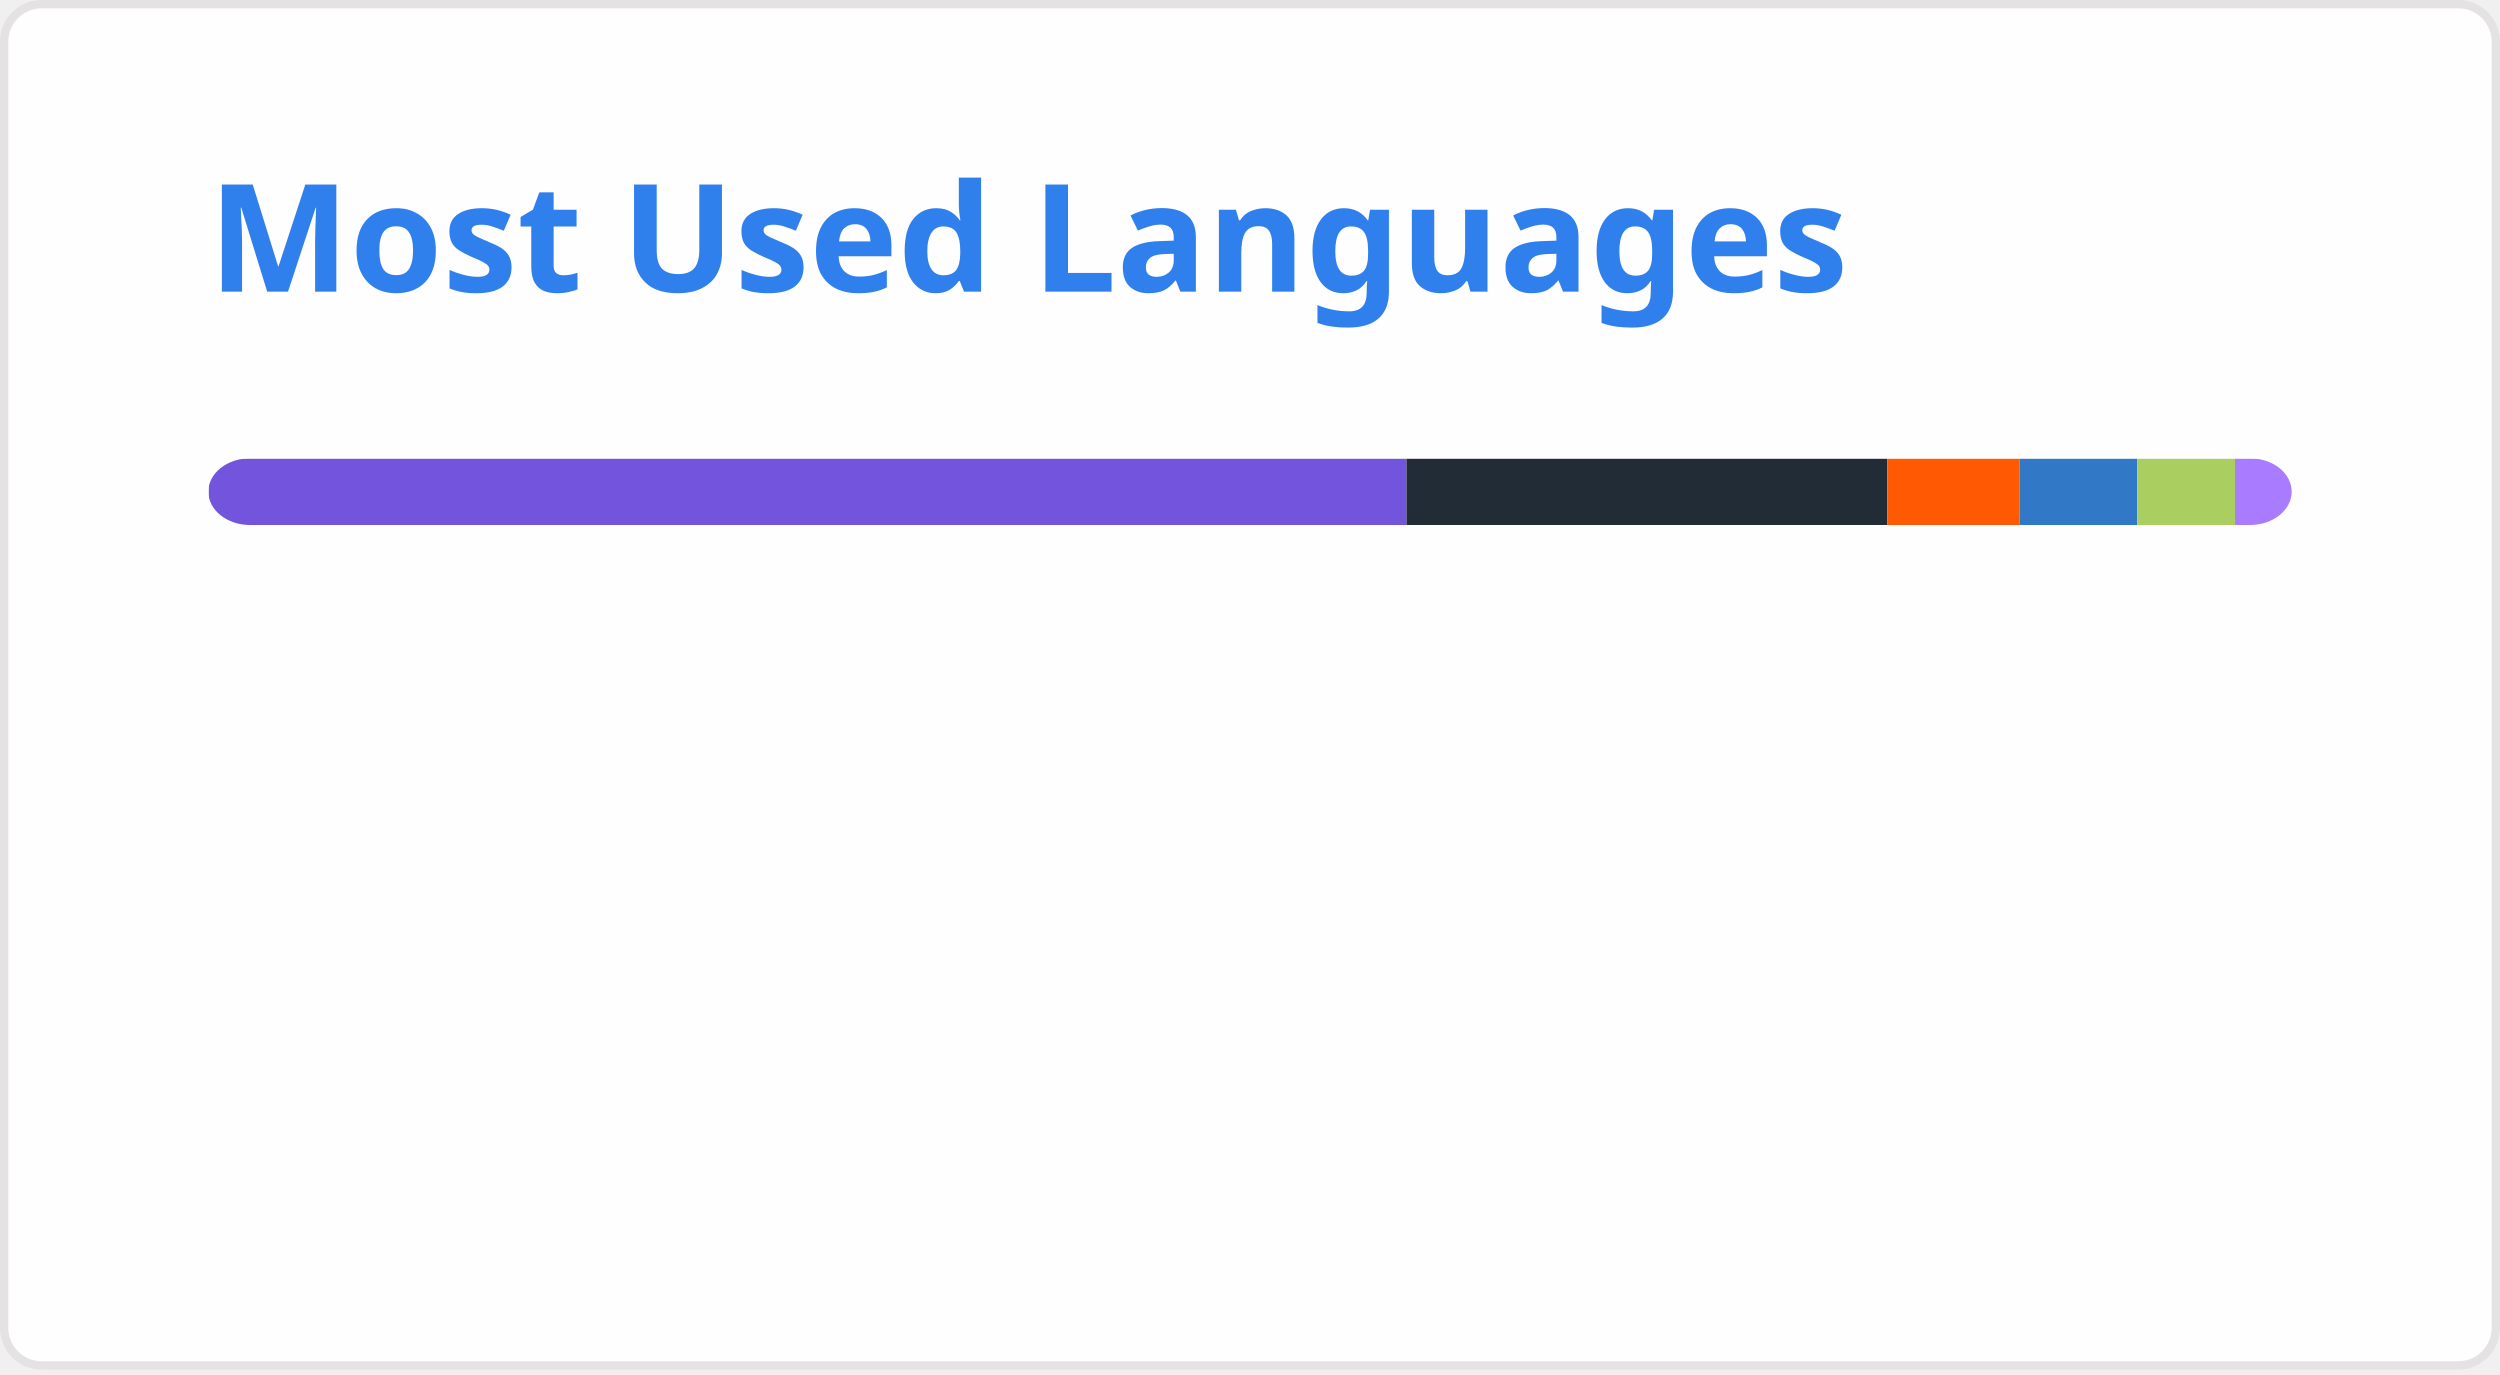
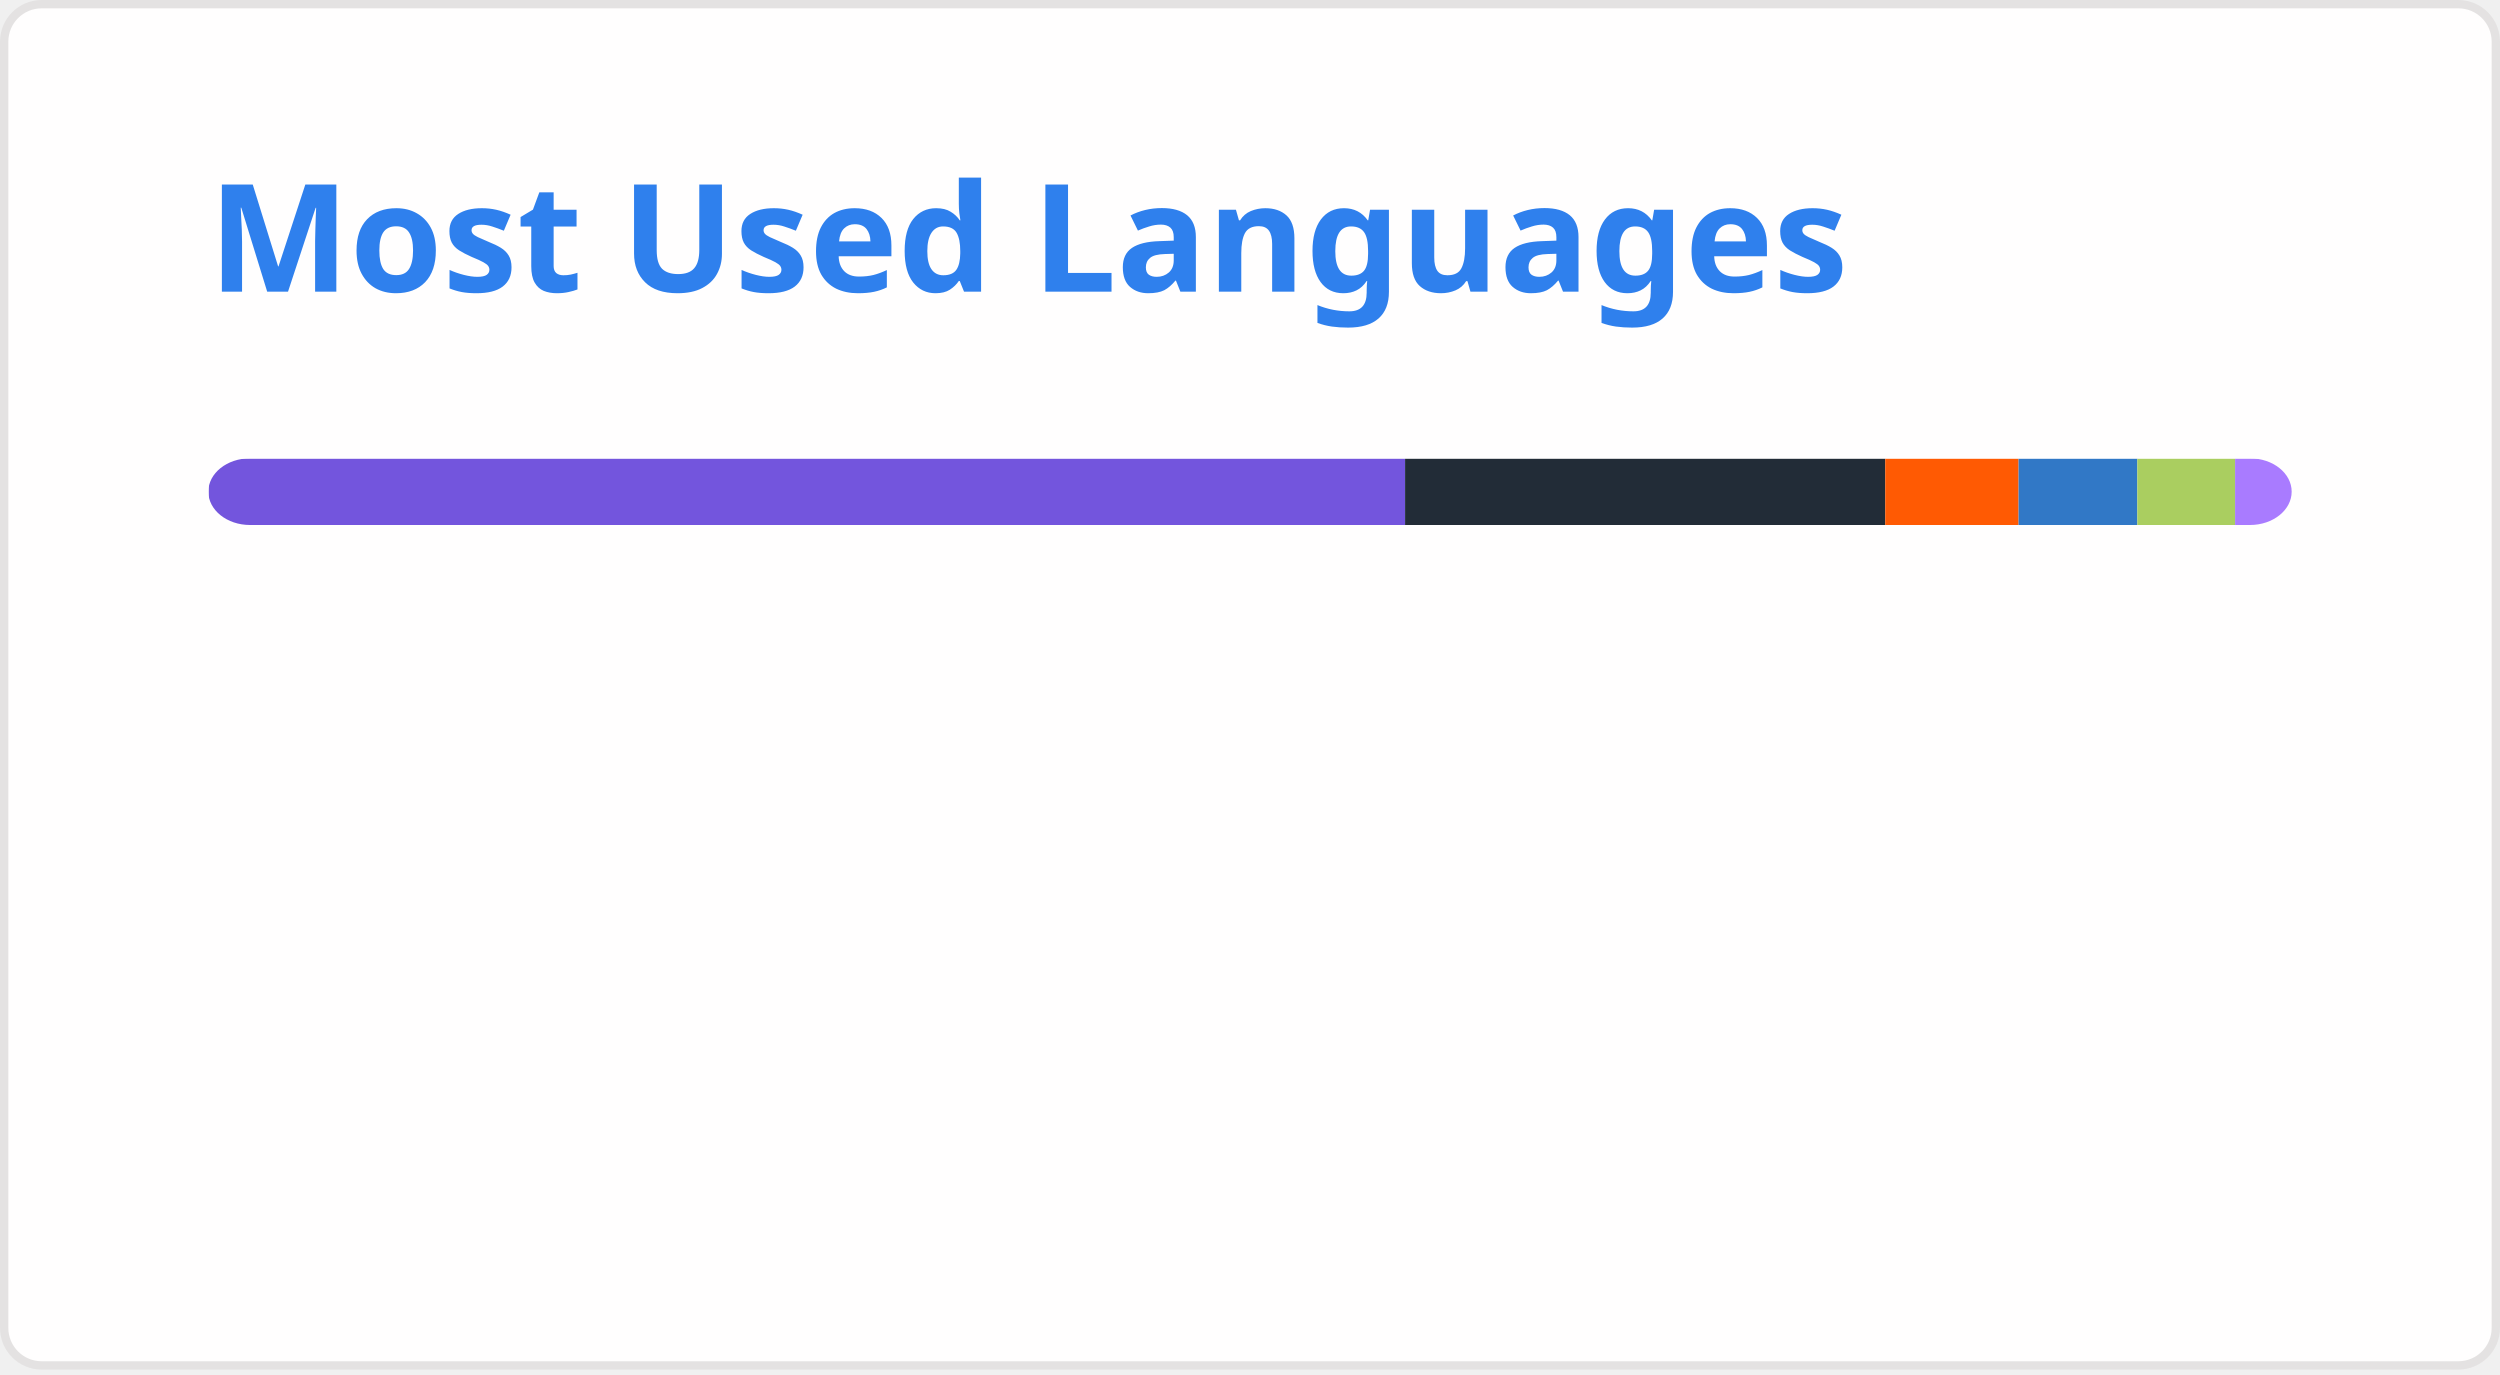
<svg xmlns="http://www.w3.org/2000/svg" width="300" height="165" viewBox="0 0 300 165" fill="none" role="img" aria-labelledby="descId">
  <style>
          .header {
            font: 600 18px 'Segoe UI', Ubuntu, Sans-Serif;
            fill: #2f80ed;
            animation: fadeInAnimation 0.8s ease-in-out forwards;
          }
          @supports(-moz-appearance: auto) {
            /* Selector detects Firefox */
            .header { font-size: 15.5px; }
          }
          
    @keyframes slideInAnimation {
      from {
        width: 0;
      }
      to {
        width: calc(100%-100px);
      }
    }
    @keyframes growWidthAnimation {
      from {
        width: 0;
      }
      to {
        width: 100%;
      }
    }
    .stat {
      font: 600 14px 'Segoe UI', Ubuntu, "Helvetica Neue", Sans-Serif; fill: #434d58;
    }
    @supports(-moz-appearance: auto) {
      /* Selector detects Firefox */
      .stat { font-size:12px; }
    }
    .bold { font-weight: 700 }
    .lang-name {
      font: 400 11px "Segoe UI", Ubuntu, Sans-Serif;
      fill: #434d58;
    }
    .stagger {
      opacity: 0;
      animation: fadeInAnimation 0.3s ease-in-out forwards;
    }
    #rect-mask rect{
      animation: slideInAnimation 1s ease-in-out forwards;
    }
    .lang-progress{
      animation: growWidthAnimation 0.6s ease-in-out forwards;
    }
    .progress-background { fill: #ddd; }
    
          

          
      /* Animations */
      @keyframes scaleInAnimation {
        from {
          transform: translate(-5px, 5px) scale(0);
        }
        to {
          transform: translate(-5px, 5px) scale(1);
        }
      }
      @keyframes fadeInAnimation {
        from {
          opacity: 0;
        }
        to {
          opacity: 1;
        }
      }
    
          
        </style>
  <defs>
          
          
        </defs>
  <rect data-testid="card-bg" class="card-bg" x="0.5" y="0.5" rx="4.5" height="99%" stroke="#e4e2e2" width="299" fill="#fffefe" stroke-opacity="1" />
  <g data-testid="card-title" transform="translate(25, 35)">
    <g transform="translate(0, 0)">
      <text x="0" y="0" class="header" data-testid="header">Most Used Languages</text>
    </g>
  </g>
  <g data-testid="main-card-body" transform="translate(0, 55)">
    <svg data-testid="lang-items" x="25">
      <mask id="rect-mask">
        <rect x="0" y="0" width="250" height="8" fill="white" rx="5" />
      </mask>
-       <rect mask="url(#rect-mask)" data-testid="lang-progress" x="0" y="0" width="143.78" height="8" fill="#7355dd" />
-       <rect mask="url(#rect-mask)" data-testid="lang-progress" x="143.78" y="0" width="57.69" height="8" fill="#222c37" />
-       <rect mask="url(#rect-mask)" data-testid="lang-progress" x="201.47" y="0" width="15.87" height="8" fill="#ff5a03" />
-       <rect mask="url(#rect-mask)" data-testid="lang-progress" x="217.34" y="0" width="14.12" height="8" fill="#3178c6" />
-       <rect mask="url(#rect-mask)" data-testid="lang-progress" x="231.46" y="0" width="11.74" height="8" fill="#aace60" />
-       <rect mask="url(#rect-mask)" data-testid="lang-progress" x="243.2" y="0" width="16.8" height="8" fill="#A97BFF" />
+       <rect mask="url(#rect-mask)" data-testid="lang-progress" x="0" y="0" width="143.61" height="8" fill="#7355dd" />
+       <rect mask="url(#rect-mask)" data-testid="lang-progress" x="143.61" y="0" width="57.62" height="8" fill="#222c37" />
+       <rect mask="url(#rect-mask)" data-testid="lang-progress" x="201.23" y="0" width="16" height="8" fill="#ff5a03" />
+       <rect mask="url(#rect-mask)" data-testid="lang-progress" x="217.23" y="0" width="14.25" height="8" fill="#3178c6" />
+       <rect mask="url(#rect-mask)" data-testid="lang-progress" x="231.48" y="0" width="11.73" height="8" fill="#aace60" />
+       <rect mask="url(#rect-mask)" data-testid="lang-progress" x="243.21" y="0" width="16.79" height="8" fill="#A97BFF" />
      <g transform="translate(0, 25)">
        <g transform="translate(0, 0)">
          <g transform="translate(0, 0)">
            <g class="stagger" style="animation-delay: 450ms">
              <circle cx="5" cy="6" r="5" fill="#7355dd" />
              <text data-testid="lang-name" x="15" y="10" class="lang-name">
-         C# 57.51%
+         C# 57.44%
      </text>
            </g>
          </g>
          <g transform="translate(0, 25)">
            <g class="stagger" style="animation-delay: 600ms">
              <circle cx="5" cy="6" r="5" fill="#222c37" />
              <text data-testid="lang-name" x="15" y="10" class="lang-name">
-         ShaderLab 23.08%
+         ShaderLab 23.05%
      </text>
            </g>
          </g>
          <g transform="translate(0, 50)">
            <g class="stagger" style="animation-delay: 750ms">
              <circle cx="5" cy="6" r="5" fill="#ff5a03" />
              <text data-testid="lang-name" x="15" y="10" class="lang-name">
-         Astro 6.35%
+         Astro 6.40%
      </text>
            </g>
          </g>
        </g>
        <g transform="translate(150, 0)">
          <g transform="translate(0, 0)">
            <g class="stagger" style="animation-delay: 450ms">
              <circle cx="5" cy="6" r="5" fill="#3178c6" />
              <text data-testid="lang-name" x="15" y="10" class="lang-name">
-         TypeScript 5.65%
+         TypeScript 5.70%
      </text>
            </g>
          </g>
          <g transform="translate(0, 25)">
            <g class="stagger" style="animation-delay: 600ms">
              <circle cx="5" cy="6" r="5" fill="#aace60" />
              <text data-testid="lang-name" x="15" y="10" class="lang-name">
-         HLSL 4.70%
+         HLSL 4.69%
      </text>
            </g>
          </g>
          <g transform="translate(0, 50)">
            <g class="stagger" style="animation-delay: 750ms">
              <circle cx="5" cy="6" r="5" fill="#A97BFF" />
              <text data-testid="lang-name" x="15" y="10" class="lang-name">
        Kotlin 2.72%
      </text>
            </g>
          </g>
        </g>
      </g>
    </svg>
  </g>
</svg>
